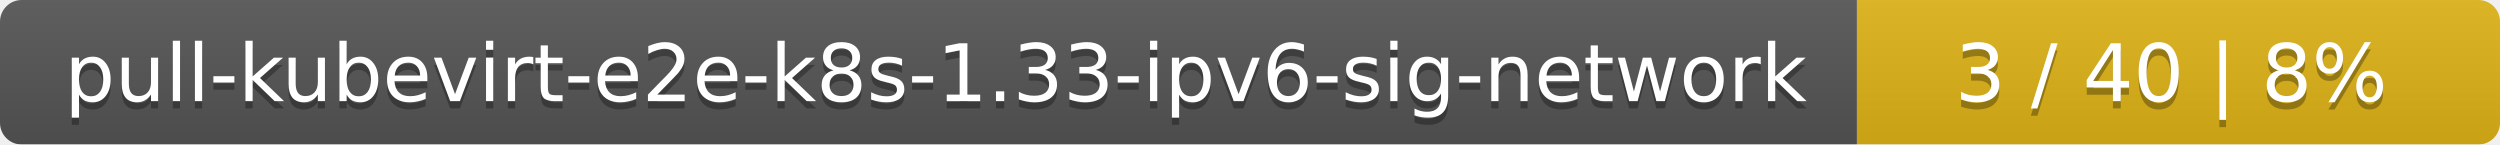
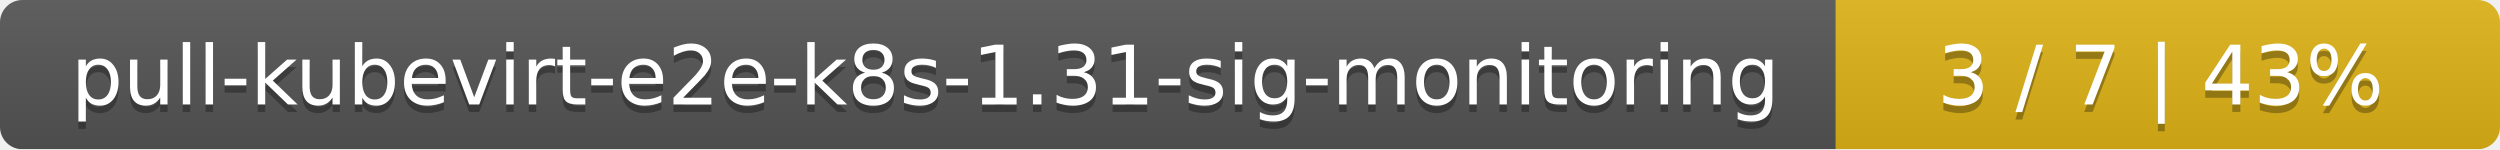
- <svg xmlns="http://www.w3.org/2000/svg" width="346" height="20">
+ <svg xmlns="http://www.w3.org/2000/svg" width="335" height="20">
  <linearGradient id="smooth" x2="0" y2="100%">
    <stop offset="0" stop-color="#bbb" stop-opacity=".1" />
    <stop offset="1" stop-opacity=".1" />
  </linearGradient>
  <mask id="round">
-     <rect width="346" height="20" rx="3" fill="#fff" />
+     <rect width="335" height="20" rx="3" fill="#fff" />
  </mask>
  <g mask="url(#round)">
-     <rect width="257" height="20" fill="#555" />
-     <rect x="257" width="89" height="20" fill="#dfb317" />
-     <rect width="346" height="20" fill="url(#smooth)" />
+     <rect width="246" height="20" fill="#555" />
+     <rect x="246" width="89" height="20" fill="#dfb317" />
+     <rect width="335" height="20" fill="url(#smooth)" />
  </g>
  <g fill="#fff" text-anchor="middle" font-family="DejaVu Sans,Verdana,Geneva,sans-serif" font-size="11">
-     <text x="129.5" y="15" fill="#010101" fill-opacity=".3">pull-kubevirt-e2e-k8s-1.33-ipv6-sig-network</text>
-     <text x="129.5" y="14">pull-kubevirt-e2e-k8s-1.33-ipv6-sig-network</text>
-     <text x="300.5" y="15" fill="#010101" fill-opacity=".3">3 / 40    |    8%</text>
-     <text x="300.5" y="14">3 / 40    |    8%</text>
+     <text x="124" y="15" fill="#010101" fill-opacity=".3">pull-kubevirt-e2e-k8s-1.31-sig-monitoring</text>
+     <text x="124" y="14">pull-kubevirt-e2e-k8s-1.31-sig-monitoring</text>
+     <text x="289.5" y="15" fill="#010101" fill-opacity=".3">3 / 7    |    43%</text>
+     <text x="289.5" y="14">3 / 7    |    43%</text>
  </g>
</svg>
